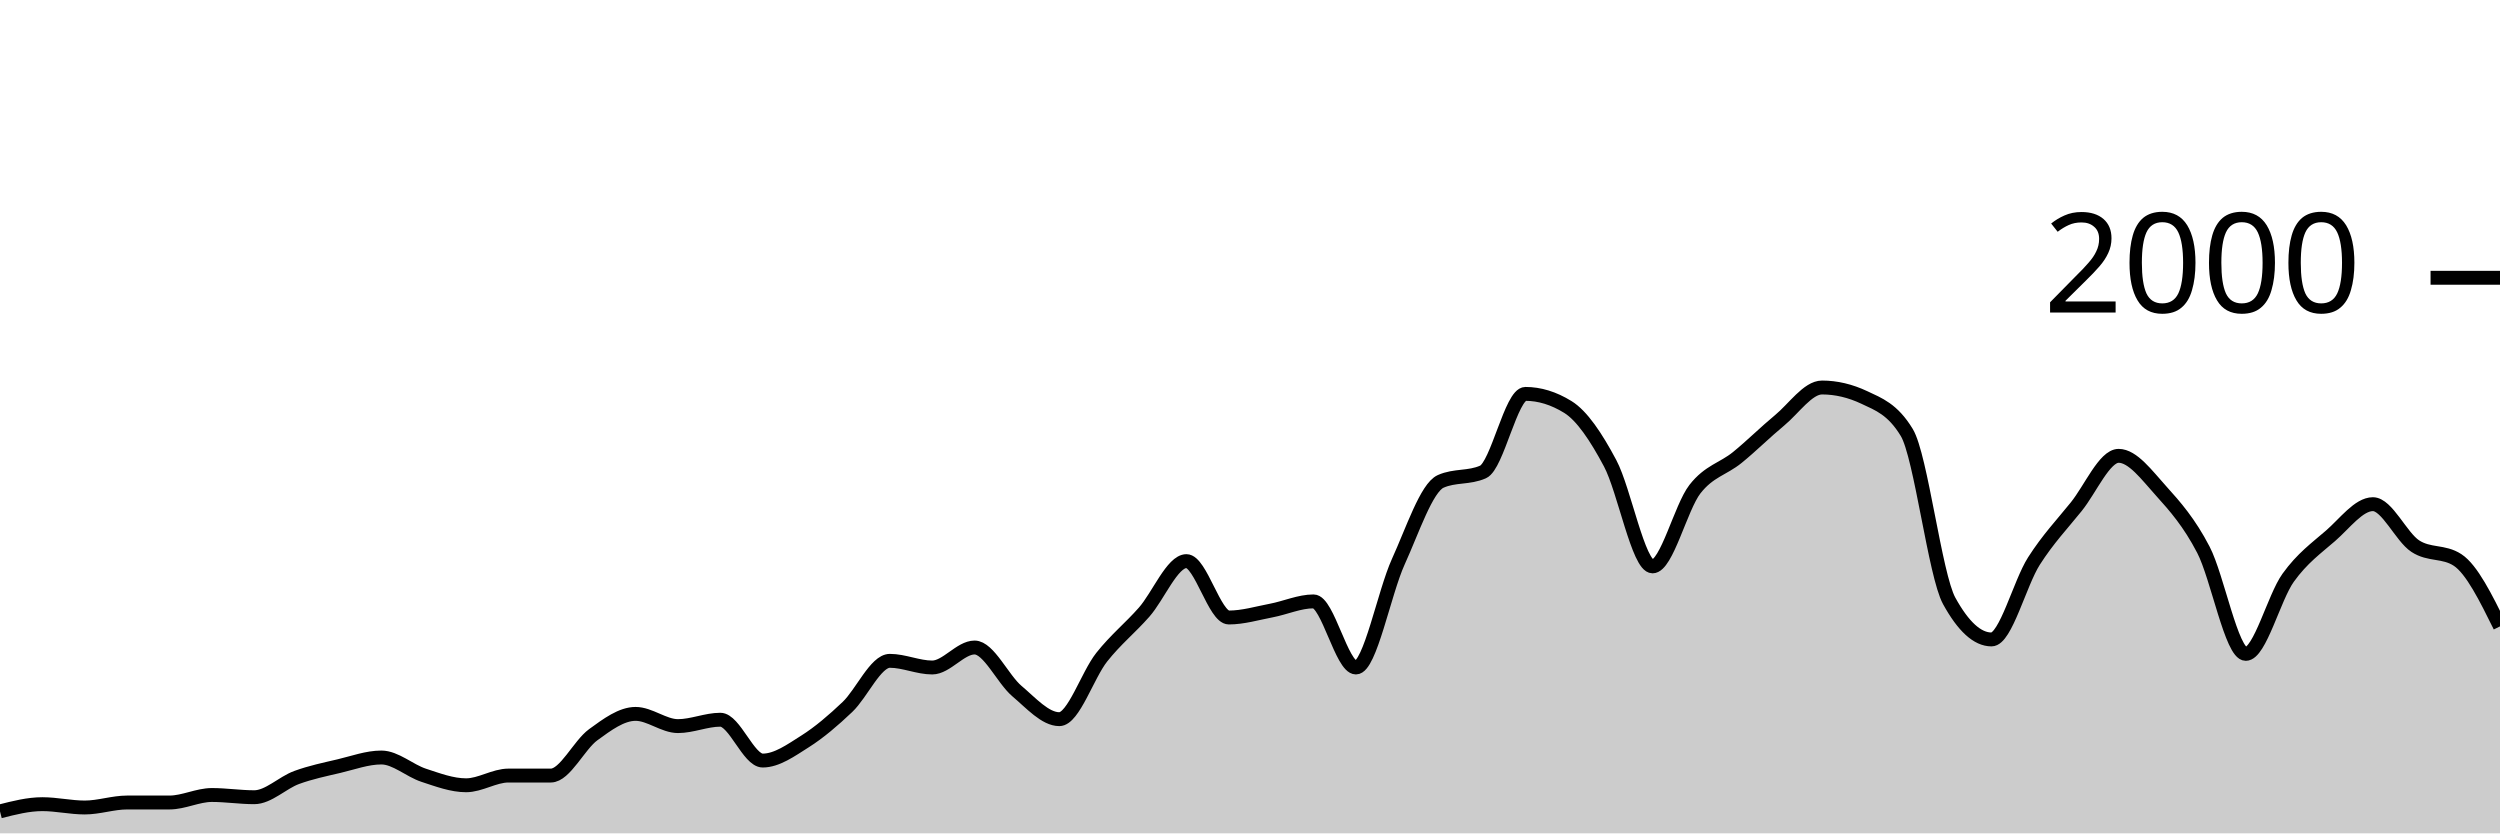
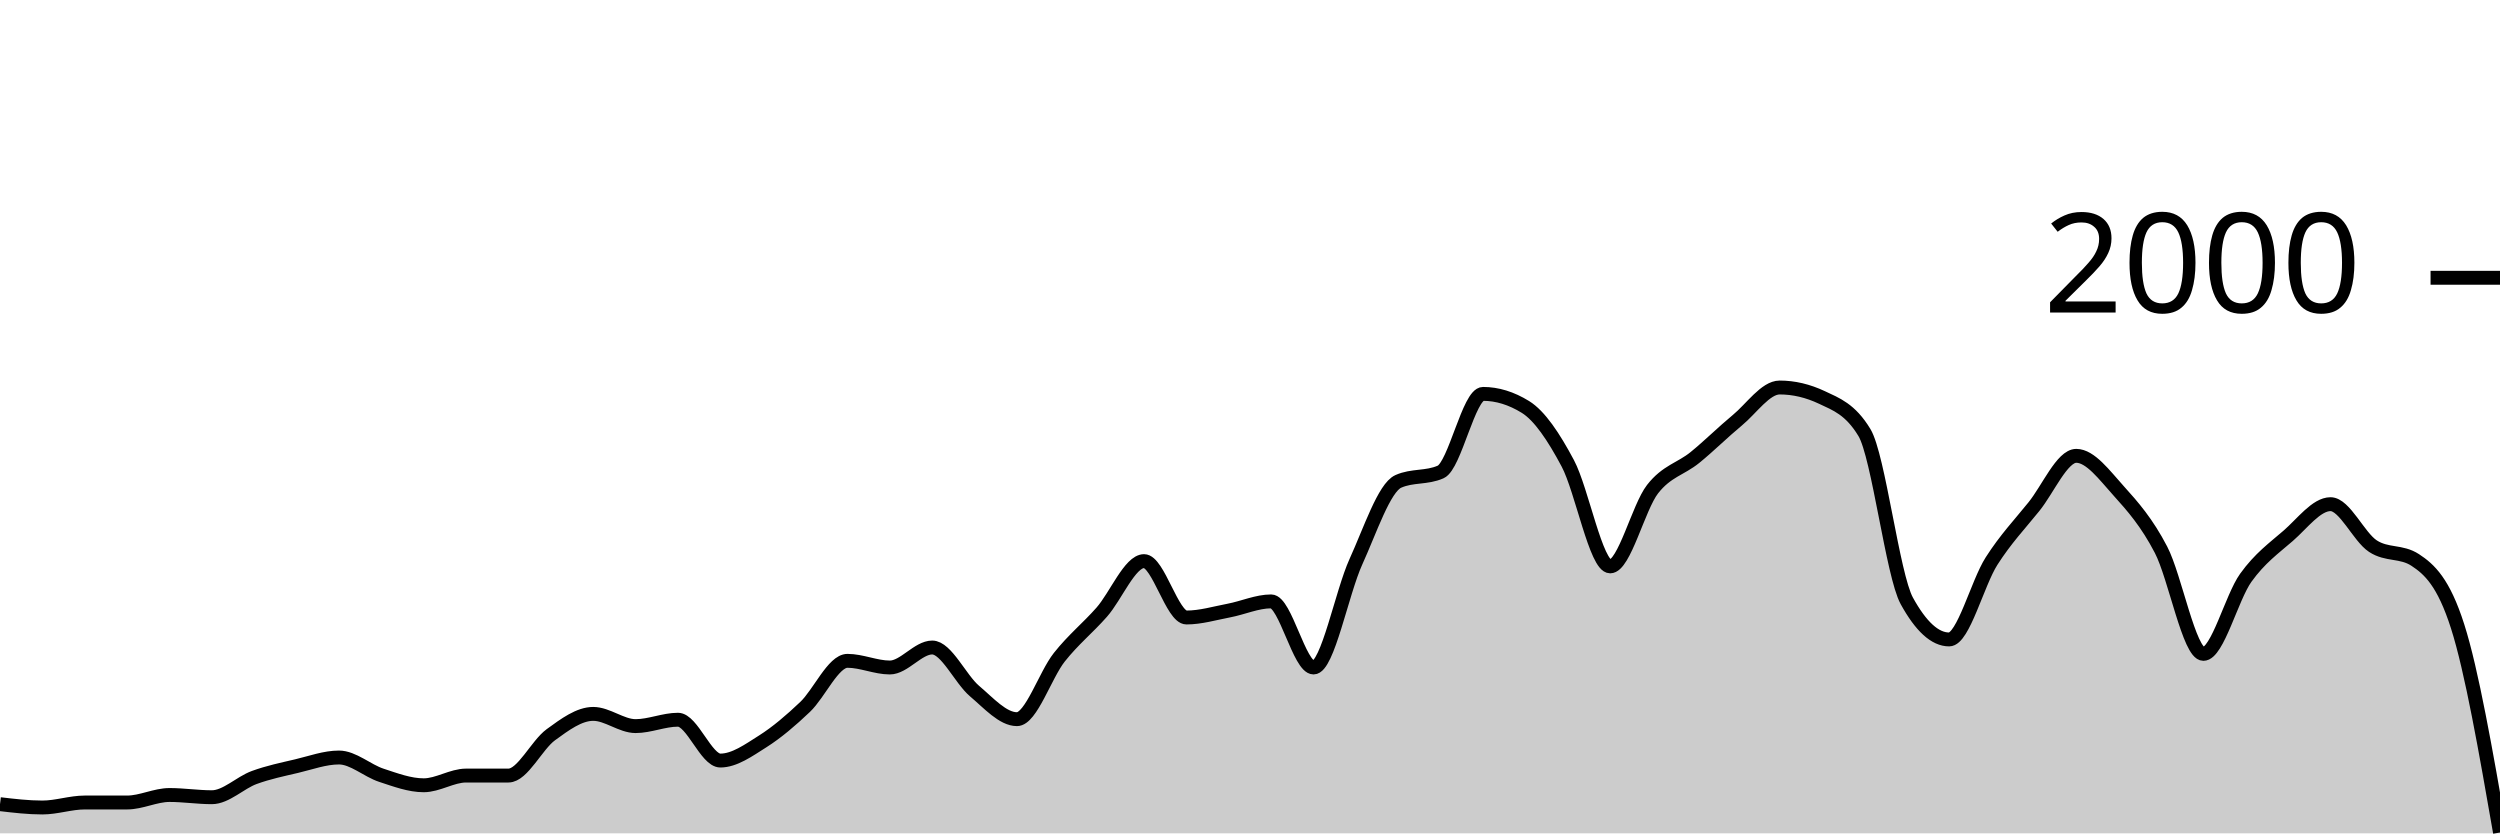
<svg xmlns="http://www.w3.org/2000/svg" viewBox="0 0 180 60">
  <g transform="translate(0,20)">
-     <path class="area" fill="rgba(0, 0, 0, 0.2)" d="M0,38.42C1.017,38.16,2.034,37.9,3.051,37.9C4.068,37.9,5.085,38.14,6.102,38.14C7.119,38.14,8.136,37.78,9.153,37.78C10.169,37.78,11.186,37.78,12.203,37.78C13.22,37.78,14.237,37.24,15.254,37.24C16.271,37.24,17.288,37.4,18.305,37.4C19.322,37.4,20.339,36.353,21.356,35.98C22.373,35.607,23.39,35.4,24.407,35.16C25.424,34.92,26.441,34.54,27.458,34.54C28.475,34.54,29.492,35.487,30.508,35.82C31.525,36.153,32.542,36.54,33.559,36.54C34.576,36.54,35.593,35.84,36.61,35.84C37.627,35.84,38.644,35.84,39.661,35.84C40.678,35.84,41.695,33.64,42.712,32.9C43.729,32.16,44.746,31.4,45.763,31.4C46.78,31.4,47.797,32.28,48.814,32.28C49.831,32.28,50.847,31.82,51.864,31.82C52.881,31.82,53.898,34.76,54.915,34.76C55.932,34.76,56.949,34.023,57.966,33.38C58.983,32.737,60,31.867,61.017,30.9C62.034,29.933,63.051,27.58,64.068,27.58C65.085,27.58,66.102,28.06,67.119,28.06C68.136,28.06,69.153,26.62,70.169,26.62C71.186,26.62,72.203,28.9,73.22,29.76C74.237,30.62,75.254,31.78,76.271,31.78C77.288,31.78,78.305,28.603,79.322,27.32C80.339,26.037,81.356,25.233,82.373,24.08C83.39,22.927,84.407,20.4,85.424,20.4C86.441,20.4,87.458,24.46,88.475,24.46C89.492,24.46,90.508,24.153,91.525,23.96C92.542,23.767,93.559,23.3,94.576,23.3C95.593,23.3,96.61,28.06,97.627,28.06C98.644,28.06,99.661,22.673,100.678,20.44C101.695,18.207,102.712,15.113,103.729,14.66C104.746,14.207,105.763,14.433,106.78,13.98C107.797,13.527,108.814,8.36,109.831,8.36C110.847,8.36,111.864,8.673,112.881,9.3C113.898,9.927,114.915,11.447,115.932,13.36C116.949,15.273,117.966,20.78,118.983,20.78C120,20.78,121.017,16.527,122.034,15.22C123.051,13.913,124.068,13.767,125.085,12.94C126.102,12.113,127.119,11.1,128.136,10.26C129.153,9.42,130.169,7.9,131.186,7.9C132.203,7.9,133.22,8.14,134.237,8.62C135.254,9.1,136.271,9.46,137.288,11.14C138.305,12.82,139.322,21.407,140.339,23.26C141.356,25.113,142.373,26.04,143.39,26.04C144.407,26.04,145.424,21.993,146.441,20.4C147.458,18.807,148.475,17.743,149.492,16.48C150.508,15.217,151.525,12.82,152.542,12.82C153.559,12.82,154.576,14.213,155.593,15.34C156.61,16.467,157.627,17.623,158.644,19.58C159.661,21.537,160.678,27.08,161.695,27.08C162.712,27.08,163.729,23.017,164.746,21.6C165.763,20.183,166.78,19.463,167.797,18.58C168.814,17.697,169.831,16.3,170.847,16.3C171.864,16.3,172.881,18.653,173.898,19.32C174.915,19.987,175.932,19.653,176.949,20.32C177.966,20.987,178.983,23.043,180,25.1L180,40C178.983,40,177.966,40,176.949,40C175.932,40,174.915,40,173.898,40C172.881,40,171.864,40,170.847,40C169.831,40,168.814,40,167.797,40C166.78,40,165.763,40,164.746,40C163.729,40,162.712,40,161.695,40C160.678,40,159.661,40,158.644,40C157.627,40,156.61,40,155.593,40C154.576,40,153.559,40,152.542,40C151.525,40,150.508,40,149.492,40C148.475,40,147.458,40,146.441,40C145.424,40,144.407,40,143.39,40C142.373,40,141.356,40,140.339,40C139.322,40,138.305,40,137.288,40C136.271,40,135.254,40,134.237,40C133.22,40,132.203,40,131.186,40C130.169,40,129.153,40,128.136,40C127.119,40,126.102,40,125.085,40C124.068,40,123.051,40,122.034,40C121.017,40,120,40,118.983,40C117.966,40,116.949,40,115.932,40C114.915,40,113.898,40,112.881,40C111.864,40,110.847,40,109.831,40C108.814,40,107.797,40,106.78,40C105.763,40,104.746,40,103.729,40C102.712,40,101.695,40,100.678,40C99.661,40,98.644,40,97.627,40C96.61,40,95.593,40,94.576,40C93.559,40,92.542,40,91.525,40C90.508,40,89.492,40,88.475,40C87.458,40,86.441,40,85.424,40C84.407,40,83.39,40,82.373,40C81.356,40,80.339,40,79.322,40C78.305,40,77.288,40,76.271,40C75.254,40,74.237,40,73.22,40C72.203,40,71.186,40,70.169,40C69.153,40,68.136,40,67.119,40C66.102,40,65.085,40,64.068,40C63.051,40,62.034,40,61.017,40C60,40,58.983,40,57.966,40C56.949,40,55.932,40,54.915,40C53.898,40,52.881,40,51.864,40C50.847,40,49.831,40,48.814,40C47.797,40,46.78,40,45.763,40C44.746,40,43.729,40,42.712,40C41.695,40,40.678,40,39.661,40C38.644,40,37.627,40,36.61,40C35.593,40,34.576,40,33.559,40C32.542,40,31.525,40,30.508,40C29.492,40,28.475,40,27.458,40C26.441,40,25.424,40,24.407,40C23.39,40,22.373,40,21.356,40C20.339,40,19.322,40,18.305,40C17.288,40,16.271,40,15.254,40C14.237,40,13.22,40,12.203,40C11.186,40,10.169,40,9.153,40C8.136,40,7.119,40,6.102,40C5.085,40,4.068,40,3.051,40C2.034,40,1.017,40,0,40Z" />
-     <path class="line" stroke="black" fill="none" d="M0,38.42C1.017,38.16,2.034,37.9,3.051,37.9C4.068,37.9,5.085,38.14,6.102,38.14C7.119,38.14,8.136,37.78,9.153,37.78C10.169,37.78,11.186,37.78,12.203,37.78C13.22,37.78,14.237,37.24,15.254,37.24C16.271,37.24,17.288,37.4,18.305,37.4C19.322,37.4,20.339,36.353,21.356,35.98C22.373,35.607,23.39,35.4,24.407,35.16C25.424,34.92,26.441,34.54,27.458,34.54C28.475,34.54,29.492,35.487,30.508,35.82C31.525,36.153,32.542,36.54,33.559,36.54C34.576,36.54,35.593,35.84,36.61,35.84C37.627,35.84,38.644,35.84,39.661,35.84C40.678,35.84,41.695,33.64,42.712,32.9C43.729,32.16,44.746,31.4,45.763,31.4C46.78,31.4,47.797,32.28,48.814,32.28C49.831,32.28,50.847,31.82,51.864,31.82C52.881,31.82,53.898,34.76,54.915,34.76C55.932,34.76,56.949,34.023,57.966,33.38C58.983,32.737,60,31.867,61.017,30.9C62.034,29.933,63.051,27.58,64.068,27.58C65.085,27.58,66.102,28.06,67.119,28.06C68.136,28.06,69.153,26.62,70.169,26.62C71.186,26.62,72.203,28.9,73.22,29.76C74.237,30.62,75.254,31.78,76.271,31.78C77.288,31.78,78.305,28.603,79.322,27.32C80.339,26.037,81.356,25.233,82.373,24.08C83.39,22.927,84.407,20.4,85.424,20.4C86.441,20.4,87.458,24.46,88.475,24.46C89.492,24.46,90.508,24.153,91.525,23.96C92.542,23.767,93.559,23.3,94.576,23.3C95.593,23.3,96.61,28.06,97.627,28.06C98.644,28.06,99.661,22.673,100.678,20.44C101.695,18.207,102.712,15.113,103.729,14.66C104.746,14.207,105.763,14.433,106.78,13.98C107.797,13.527,108.814,8.36,109.831,8.36C110.847,8.36,111.864,8.673,112.881,9.3C113.898,9.927,114.915,11.447,115.932,13.36C116.949,15.273,117.966,20.78,118.983,20.78C120,20.78,121.017,16.527,122.034,15.22C123.051,13.913,124.068,13.767,125.085,12.94C126.102,12.113,127.119,11.1,128.136,10.26C129.153,9.42,130.169,7.9,131.186,7.9C132.203,7.9,133.22,8.14,134.237,8.62C135.254,9.1,136.271,9.46,137.288,11.14C138.305,12.82,139.322,21.407,140.339,23.26C141.356,25.113,142.373,26.04,143.39,26.04C144.407,26.04,145.424,21.993,146.441,20.4C147.458,18.807,148.475,17.743,149.492,16.48C150.508,15.217,151.525,12.82,152.542,12.82C153.559,12.82,154.576,14.213,155.593,15.34C156.61,16.467,157.627,17.623,158.644,19.58C159.661,21.537,160.678,27.08,161.695,27.08C162.712,27.08,163.729,23.017,164.746,21.6C165.763,20.183,166.78,19.463,167.797,18.58C168.814,17.697,169.831,16.3,170.847,16.3C171.864,16.3,172.881,18.653,173.898,19.32C174.915,19.987,175.932,19.653,176.949,20.32C177.966,20.987,178.983,23.043,180,25.1" />
+     <path class="area" fill="rgba(0, 0, 0, 0.2)" d="M0,37.9C1.017,38.02,2.034,38.14,3.051,38.14C4.068,38.14,5.085,37.78,6.102,37.78C7.119,37.78,8.136,37.78,9.153,37.78C10.169,37.78,11.186,37.24,12.203,37.24C13.22,37.24,14.237,37.4,15.254,37.4C16.271,37.4,17.288,36.353,18.305,35.98C19.322,35.607,20.339,35.4,21.356,35.16C22.373,34.92,23.39,34.54,24.407,34.54C25.424,34.54,26.441,35.487,27.458,35.82C28.475,36.153,29.492,36.54,30.508,36.54C31.525,36.54,32.542,35.84,33.559,35.84C34.576,35.84,35.593,35.84,36.61,35.84C37.627,35.84,38.644,33.64,39.661,32.9C40.678,32.16,41.695,31.4,42.712,31.4C43.729,31.4,44.746,32.28,45.763,32.28C46.78,32.28,47.797,31.82,48.814,31.82C49.831,31.82,50.847,34.76,51.864,34.76C52.881,34.76,53.898,34.023,54.915,33.38C55.932,32.737,56.949,31.867,57.966,30.9C58.983,29.933,60,27.58,61.017,27.58C62.034,27.58,63.051,28.06,64.068,28.06C65.085,28.06,66.102,26.62,67.119,26.62C68.136,26.62,69.153,28.9,70.169,29.76C71.186,30.62,72.203,31.78,73.22,31.78C74.237,31.78,75.254,28.603,76.271,27.32C77.288,26.037,78.305,25.233,79.322,24.08C80.339,22.927,81.356,20.4,82.373,20.4C83.39,20.4,84.407,24.46,85.424,24.46C86.441,24.46,87.458,24.153,88.475,23.96C89.492,23.767,90.508,23.3,91.525,23.3C92.542,23.3,93.559,28.06,94.576,28.06C95.593,28.06,96.61,22.673,97.627,20.44C98.644,18.207,99.661,15.113,100.678,14.66C101.695,14.207,102.712,14.433,103.729,13.98C104.746,13.527,105.763,8.36,106.78,8.36C107.797,8.36,108.814,8.673,109.831,9.3C110.847,9.927,111.864,11.447,112.881,13.36C113.898,15.273,114.915,20.78,115.932,20.78C116.949,20.78,117.966,16.527,118.983,15.22C120,13.913,121.017,13.767,122.034,12.94C123.051,12.113,124.068,11.1,125.085,10.26C126.102,9.42,127.119,7.9,128.136,7.9C129.153,7.9,130.169,8.14,131.186,8.62C132.203,9.1,133.22,9.46,134.237,11.14C135.254,12.82,136.271,21.407,137.288,23.26C138.305,25.113,139.322,26.04,140.339,26.04C141.356,26.04,142.373,21.993,143.39,20.4C144.407,18.807,145.424,17.743,146.441,16.48C147.458,15.217,148.475,12.82,149.492,12.82C150.508,12.82,151.525,14.213,152.542,15.34C153.559,16.467,154.576,17.623,155.593,19.58C156.61,21.537,157.627,27.08,158.644,27.08C159.661,27.08,160.678,23.017,161.695,21.6C162.712,20.183,163.729,19.463,164.746,18.58C165.763,17.697,166.78,16.3,167.797,16.3C168.814,16.3,169.831,18.653,170.847,19.32C171.864,19.987,172.881,19.653,173.898,20.32C174.915,20.987,175.932,21.913,176.949,25.1C177.966,28.287,178.983,34.113,180,39.94L180,40C178.983,40,177.966,40,176.949,40C175.932,40,174.915,40,173.898,40C172.881,40,171.864,40,170.847,40C169.831,40,168.814,40,167.797,40C166.78,40,165.763,40,164.746,40C163.729,40,162.712,40,161.695,40C160.678,40,159.661,40,158.644,40C157.627,40,156.61,40,155.593,40C154.576,40,153.559,40,152.542,40C151.525,40,150.508,40,149.492,40C148.475,40,147.458,40,146.441,40C145.424,40,144.407,40,143.39,40C142.373,40,141.356,40,140.339,40C139.322,40,138.305,40,137.288,40C136.271,40,135.254,40,134.237,40C133.22,40,132.203,40,131.186,40C130.169,40,129.153,40,128.136,40C127.119,40,126.102,40,125.085,40C124.068,40,123.051,40,122.034,40C121.017,40,120,40,118.983,40C117.966,40,116.949,40,115.932,40C114.915,40,113.898,40,112.881,40C111.864,40,110.847,40,109.831,40C108.814,40,107.797,40,106.78,40C105.763,40,104.746,40,103.729,40C102.712,40,101.695,40,100.678,40C99.661,40,98.644,40,97.627,40C96.61,40,95.593,40,94.576,40C93.559,40,92.542,40,91.525,40C90.508,40,89.492,40,88.475,40C87.458,40,86.441,40,85.424,40C84.407,40,83.39,40,82.373,40C81.356,40,80.339,40,79.322,40C78.305,40,77.288,40,76.271,40C75.254,40,74.237,40,73.22,40C72.203,40,71.186,40,70.169,40C69.153,40,68.136,40,67.119,40C66.102,40,65.085,40,64.068,40C63.051,40,62.034,40,61.017,40C60,40,58.983,40,57.966,40C56.949,40,55.932,40,54.915,40C53.898,40,52.881,40,51.864,40C50.847,40,49.831,40,48.814,40C47.797,40,46.78,40,45.763,40C44.746,40,43.729,40,42.712,40C41.695,40,40.678,40,39.661,40C38.644,40,37.627,40,36.61,40C35.593,40,34.576,40,33.559,40C32.542,40,31.525,40,30.508,40C29.492,40,28.475,40,27.458,40C26.441,40,25.424,40,24.407,40C23.39,40,22.373,40,21.356,40C20.339,40,19.322,40,18.305,40C17.288,40,16.271,40,15.254,40C14.237,40,13.22,40,12.203,40C11.186,40,10.169,40,9.153,40C8.136,40,7.119,40,6.102,40C5.085,40,4.068,40,3.051,40C2.034,40,1.017,40,0,40Z" />
+     <path class="line" stroke="black" fill="none" d="M0,37.9C1.017,38.02,2.034,38.14,3.051,38.14C4.068,38.14,5.085,37.78,6.102,37.78C7.119,37.78,8.136,37.78,9.153,37.78C10.169,37.78,11.186,37.24,12.203,37.24C13.22,37.24,14.237,37.4,15.254,37.4C16.271,37.4,17.288,36.353,18.305,35.98C19.322,35.607,20.339,35.4,21.356,35.16C22.373,34.92,23.39,34.54,24.407,34.54C25.424,34.54,26.441,35.487,27.458,35.82C28.475,36.153,29.492,36.54,30.508,36.54C31.525,36.54,32.542,35.84,33.559,35.84C34.576,35.84,35.593,35.84,36.61,35.84C37.627,35.84,38.644,33.64,39.661,32.9C40.678,32.16,41.695,31.4,42.712,31.4C43.729,31.4,44.746,32.28,45.763,32.28C46.78,32.28,47.797,31.82,48.814,31.82C49.831,31.82,50.847,34.76,51.864,34.76C52.881,34.76,53.898,34.023,54.915,33.38C55.932,32.737,56.949,31.867,57.966,30.9C58.983,29.933,60,27.58,61.017,27.58C62.034,27.58,63.051,28.06,64.068,28.06C65.085,28.06,66.102,26.62,67.119,26.62C68.136,26.62,69.153,28.9,70.169,29.76C71.186,30.62,72.203,31.78,73.22,31.78C74.237,31.78,75.254,28.603,76.271,27.32C77.288,26.037,78.305,25.233,79.322,24.08C80.339,22.927,81.356,20.4,82.373,20.4C83.39,20.4,84.407,24.46,85.424,24.46C86.441,24.46,87.458,24.153,88.475,23.96C89.492,23.767,90.508,23.3,91.525,23.3C92.542,23.3,93.559,28.06,94.576,28.06C95.593,28.06,96.61,22.673,97.627,20.44C98.644,18.207,99.661,15.113,100.678,14.66C101.695,14.207,102.712,14.433,103.729,13.98C104.746,13.527,105.763,8.36,106.78,8.36C107.797,8.36,108.814,8.673,109.831,9.3C110.847,9.927,111.864,11.447,112.881,13.36C113.898,15.273,114.915,20.78,115.932,20.78C116.949,20.78,117.966,16.527,118.983,15.22C120,13.913,121.017,13.767,122.034,12.94C123.051,12.113,124.068,11.1,125.085,10.26C126.102,9.42,127.119,7.9,128.136,7.9C129.153,7.9,130.169,8.14,131.186,8.62C132.203,9.1,133.22,9.46,134.237,11.14C135.254,12.82,136.271,21.407,137.288,23.26C138.305,25.113,139.322,26.04,140.339,26.04C141.356,26.04,142.373,21.993,143.39,20.4C144.407,18.807,145.424,17.743,146.441,16.48C147.458,15.217,148.475,12.82,149.492,12.82C150.508,12.82,151.525,14.213,152.542,15.34C153.559,16.467,154.576,17.623,155.593,19.58C156.61,21.537,157.627,27.08,158.644,27.08C159.661,27.08,160.678,23.017,161.695,21.6C162.712,20.183,163.729,19.463,164.746,18.58C165.763,17.697,166.78,16.3,167.797,16.3C168.814,16.3,169.831,18.653,170.847,19.32C171.864,19.987,172.881,19.653,173.898,20.32C174.915,20.987,175.932,21.913,176.949,25.1C177.966,28.287,178.983,34.113,180,39.94" />
    <path class="axis-ceiling" stroke-width="1" stroke="black" fill="none" d="M175,0L180,0" />
    <text class="axis-ceiling-label" font-family="sans-serif" text-anchor="end" font-size="10px" x="170" y="2.5">2000</text>
  </g>
</svg>
